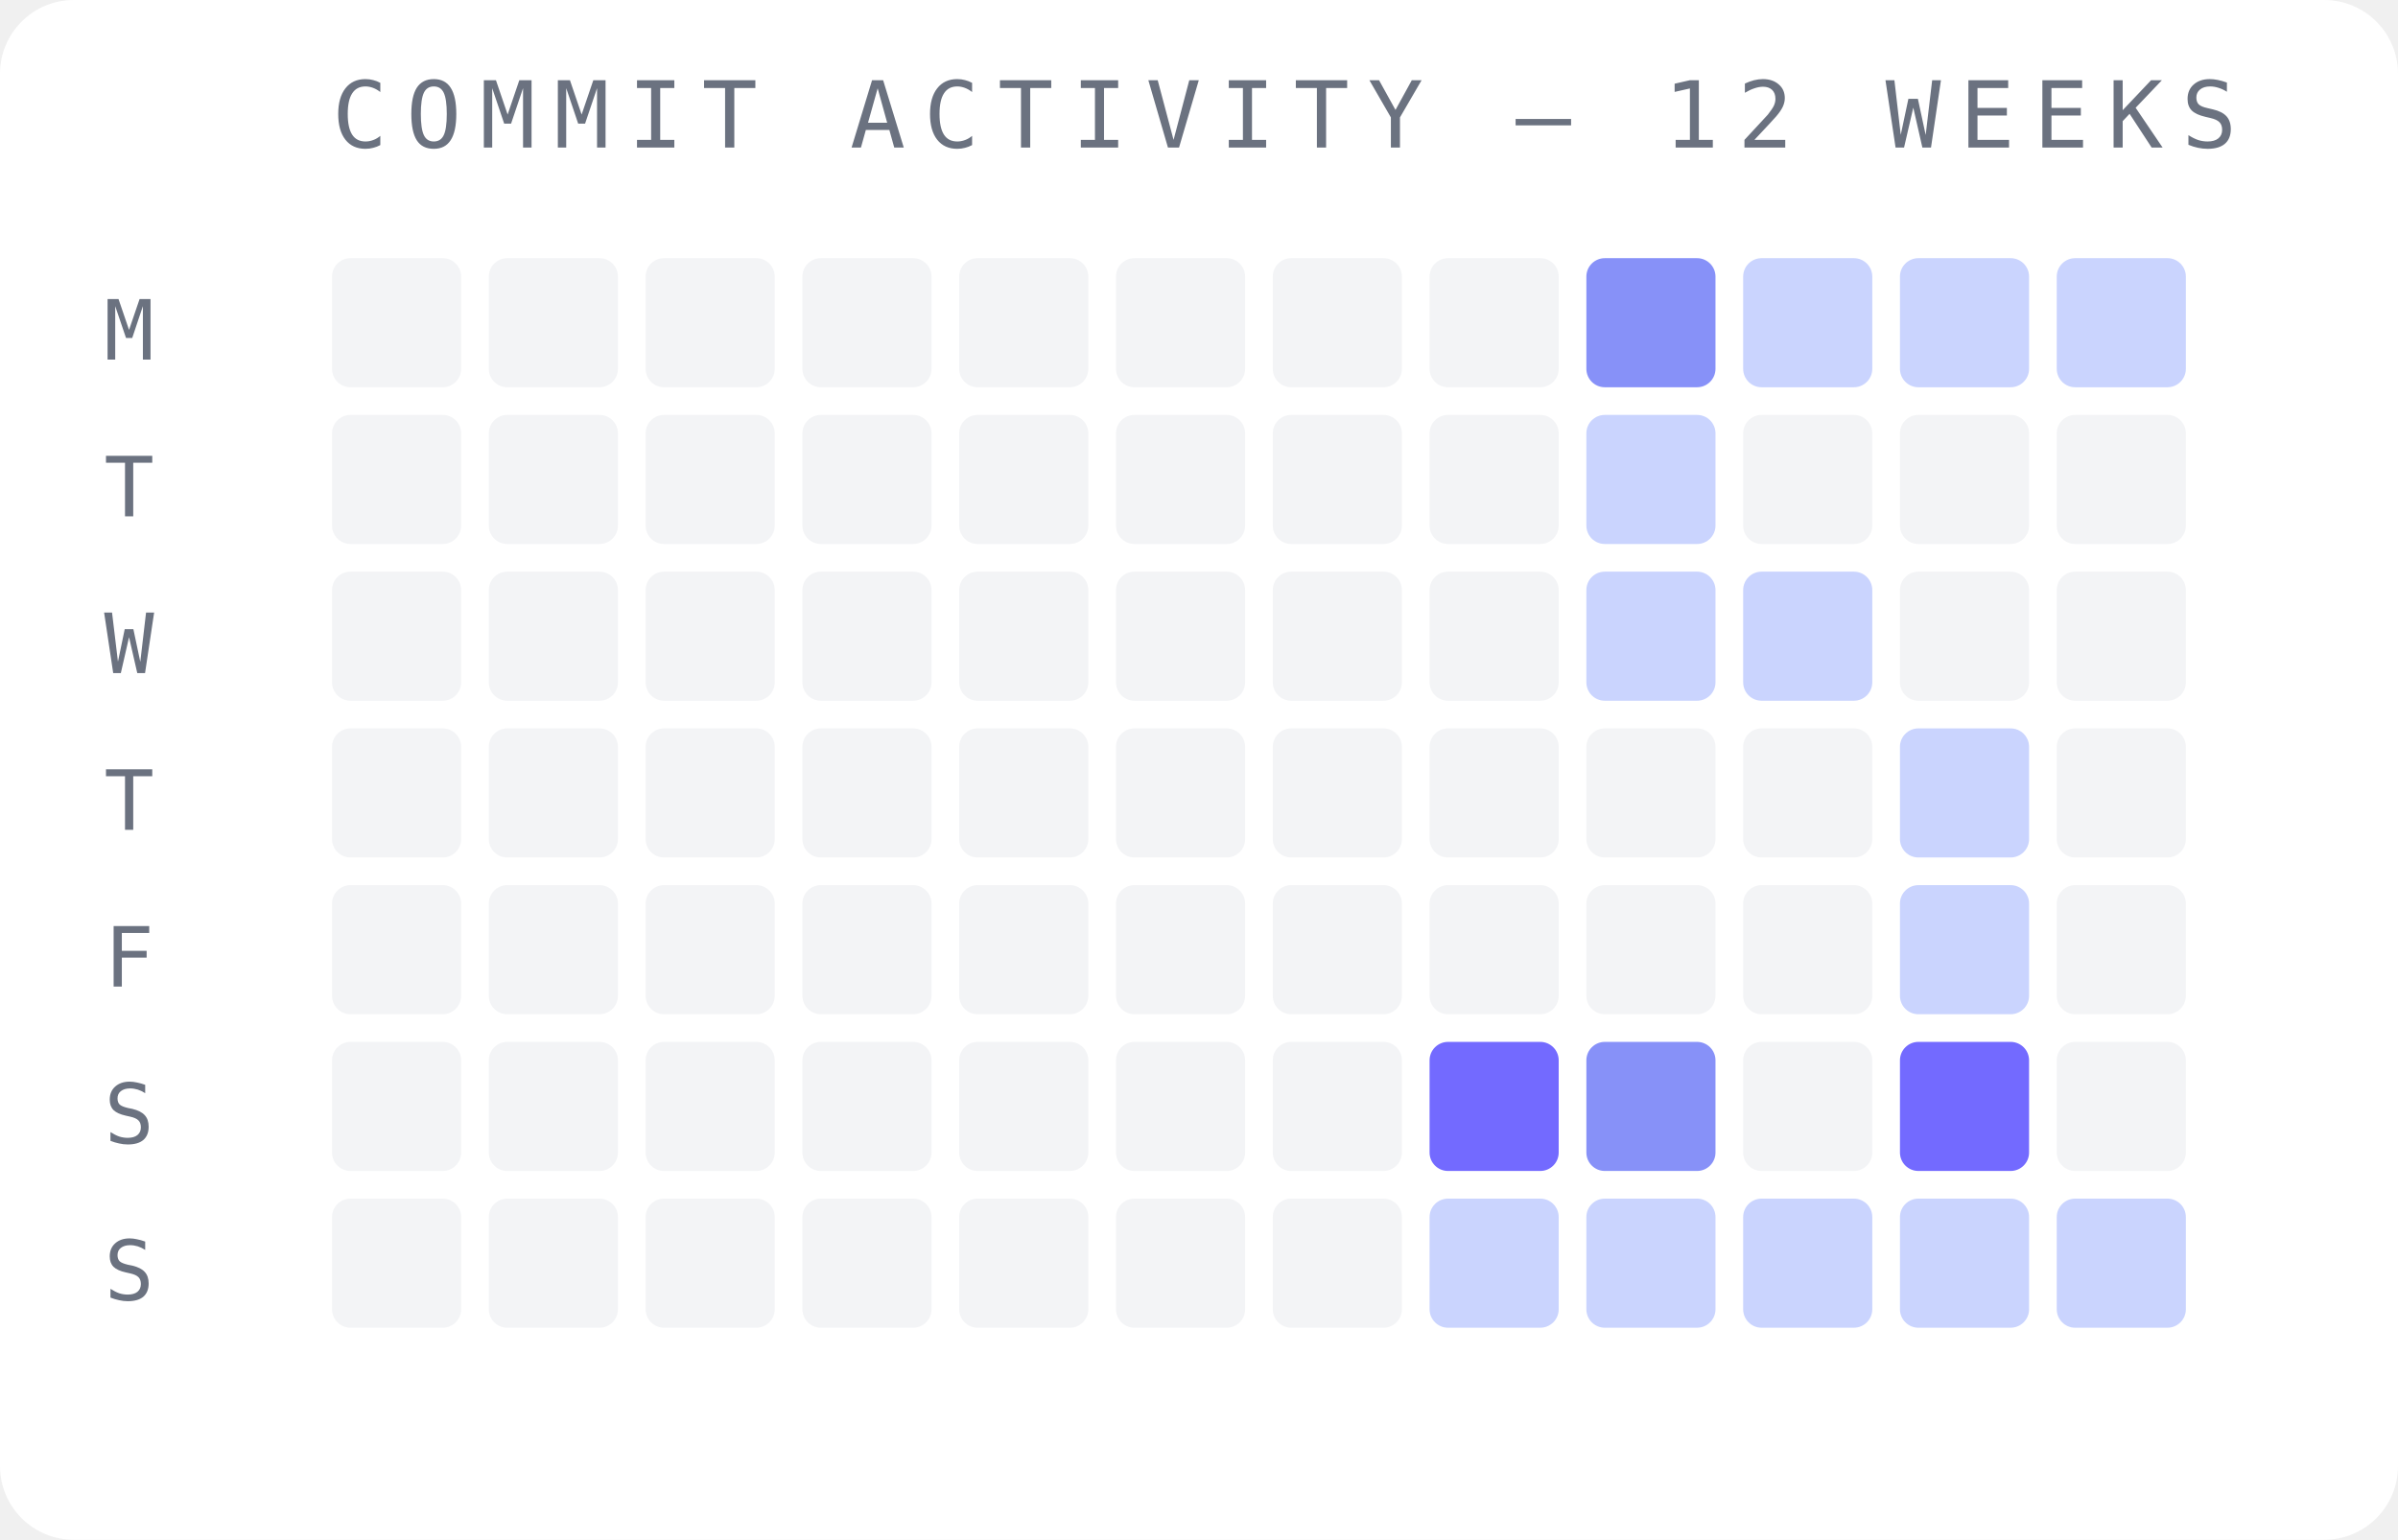
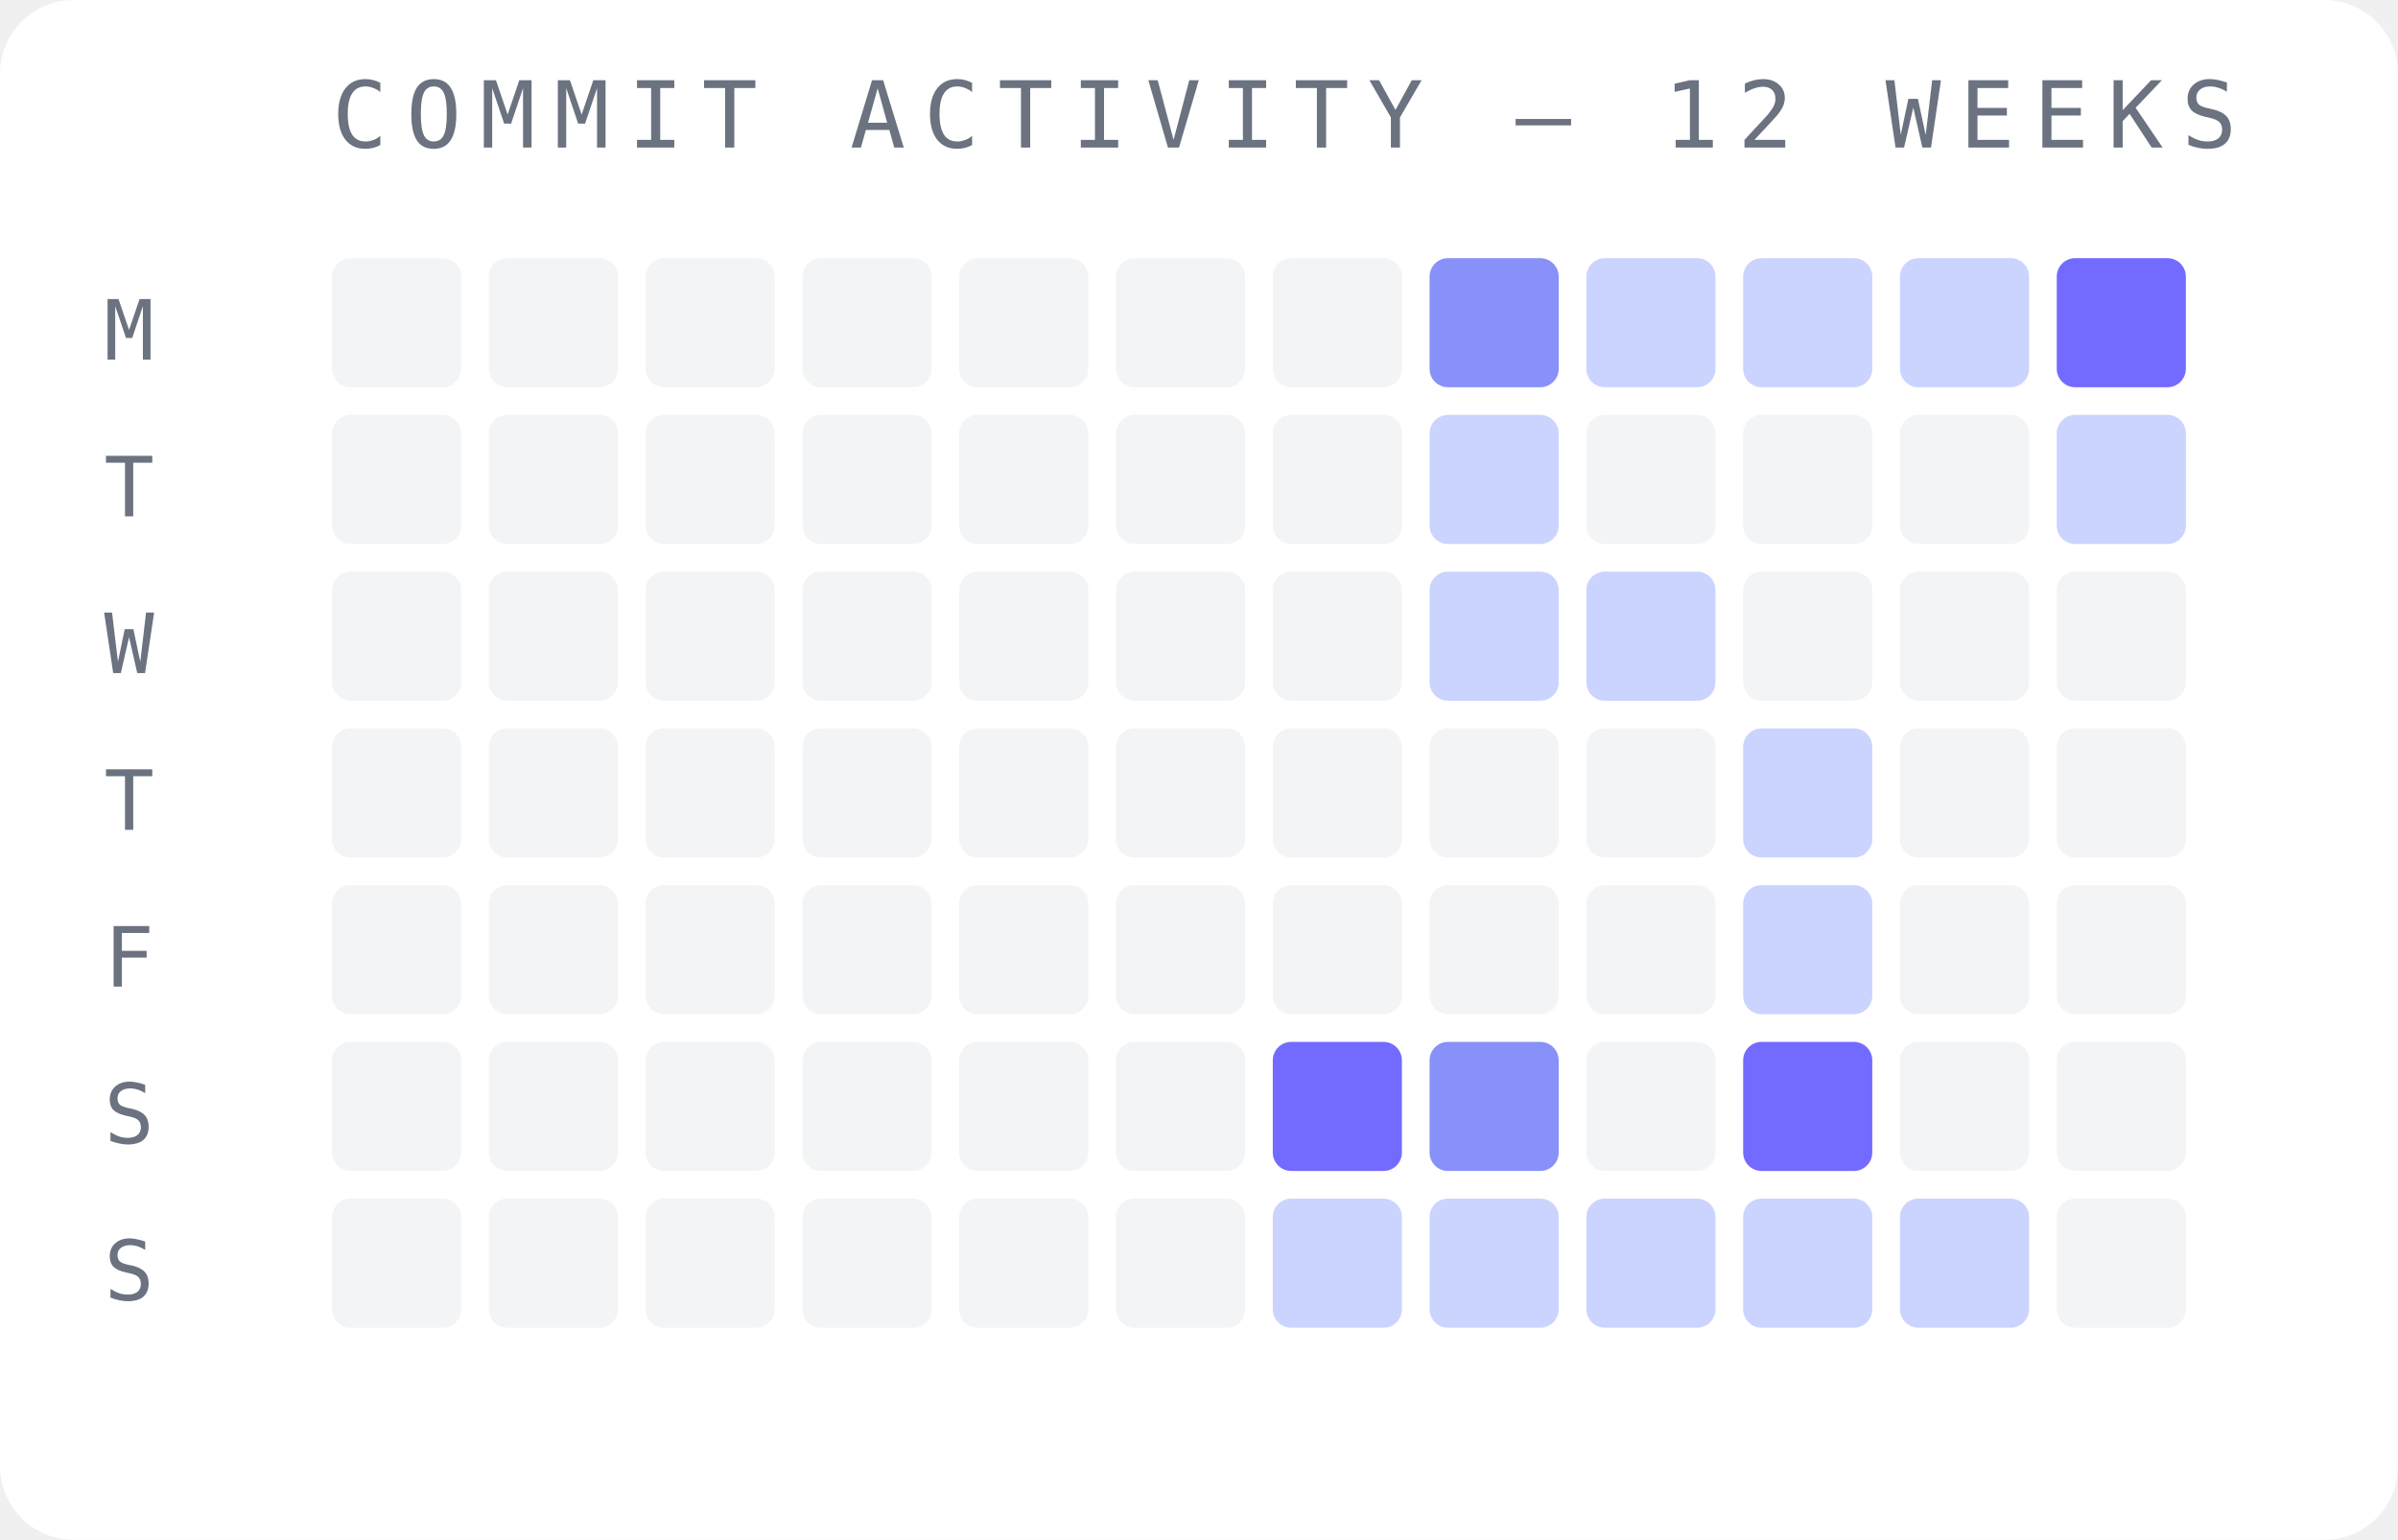
<svg xmlns="http://www.w3.org/2000/svg" width="260" height="167" viewBox="0 0 260 167">
  <rect width="260" height="167" fill="#ffffff" rx="8" />
  <text x="36" y="16" font-family="monospace" font-size="10" fill="#6b7280" letter-spacing="2">COMMIT ACTIVITY — 12 WEEKS</text>
  <text x="14" y="39" font-family="monospace" font-size="9" fill="#6b7280" text-anchor="middle">M</text>
  <text x="14" y="56" font-family="monospace" font-size="9" fill="#6b7280" text-anchor="middle">T</text>
  <text x="14" y="73" font-family="monospace" font-size="9" fill="#6b7280" text-anchor="middle">W</text>
  <text x="14" y="90" font-family="monospace" font-size="9" fill="#6b7280" text-anchor="middle">T</text>
  <text x="14" y="107" font-family="monospace" font-size="9" fill="#6b7280" text-anchor="middle">F</text>
  <text x="14" y="124" font-family="monospace" font-size="9" fill="#6b7280" text-anchor="middle">S</text>
  <text x="14" y="141" font-family="monospace" font-size="9" fill="#6b7280" text-anchor="middle">S</text>
  <rect x="36" y="28" width="14" height="14" rx="2" fill="#f3f4f6" opacity="1" />
  <rect x="36" y="45" width="14" height="14" rx="2" fill="#f3f4f6" opacity="1" />
  <rect x="36" y="62" width="14" height="14" rx="2" fill="#f3f4f6" opacity="1" />
  <rect x="36" y="79" width="14" height="14" rx="2" fill="#f3f4f6" opacity="1" />
  <rect x="36" y="96" width="14" height="14" rx="2" fill="#f3f4f6" opacity="1" />
  <rect x="36" y="113" width="14" height="14" rx="2" fill="#f3f4f6" opacity="1" />
  <rect x="36" y="130" width="14" height="14" rx="2" fill="#f3f4f6" opacity="1" />
  <rect x="53" y="28" width="14" height="14" rx="2" fill="#f3f4f6" opacity="1" />
  <rect x="53" y="45" width="14" height="14" rx="2" fill="#f3f4f6" opacity="1" />
  <rect x="53" y="62" width="14" height="14" rx="2" fill="#f3f4f6" opacity="1" />
  <rect x="53" y="79" width="14" height="14" rx="2" fill="#f3f4f6" opacity="1" />
  <rect x="53" y="96" width="14" height="14" rx="2" fill="#f3f4f6" opacity="1" />
  <rect x="53" y="113" width="14" height="14" rx="2" fill="#f3f4f6" opacity="1" />
  <rect x="53" y="130" width="14" height="14" rx="2" fill="#f3f4f6" opacity="1" />
  <rect x="70" y="28" width="14" height="14" rx="2" fill="#f3f4f6" opacity="1" />
  <rect x="70" y="45" width="14" height="14" rx="2" fill="#f3f4f6" opacity="1" />
  <rect x="70" y="62" width="14" height="14" rx="2" fill="#f3f4f6" opacity="1" />
  <rect x="70" y="79" width="14" height="14" rx="2" fill="#f3f4f6" opacity="1" />
  <rect x="70" y="96" width="14" height="14" rx="2" fill="#f3f4f6" opacity="1" />
  <rect x="70" y="113" width="14" height="14" rx="2" fill="#f3f4f6" opacity="1" />
  <rect x="70" y="130" width="14" height="14" rx="2" fill="#f3f4f6" opacity="1" />
  <rect x="87" y="28" width="14" height="14" rx="2" fill="#f3f4f6" opacity="1" />
  <rect x="87" y="45" width="14" height="14" rx="2" fill="#f3f4f6" opacity="1" />
  <rect x="87" y="62" width="14" height="14" rx="2" fill="#f3f4f6" opacity="1" />
  <rect x="87" y="79" width="14" height="14" rx="2" fill="#f3f4f6" opacity="1" />
  <rect x="87" y="96" width="14" height="14" rx="2" fill="#f3f4f6" opacity="1" />
  <rect x="87" y="113" width="14" height="14" rx="2" fill="#f3f4f6" opacity="1" />
  <rect x="87" y="130" width="14" height="14" rx="2" fill="#f3f4f6" opacity="1" />
  <rect x="104" y="28" width="14" height="14" rx="2" fill="#f3f4f6" opacity="1" />
  <rect x="104" y="45" width="14" height="14" rx="2" fill="#f3f4f6" opacity="1" />
  <rect x="104" y="62" width="14" height="14" rx="2" fill="#f3f4f6" opacity="1" />
  <rect x="104" y="79" width="14" height="14" rx="2" fill="#f3f4f6" opacity="1" />
  <rect x="104" y="96" width="14" height="14" rx="2" fill="#f3f4f6" opacity="1" />
  <rect x="104" y="113" width="14" height="14" rx="2" fill="#f3f4f6" opacity="1" />
  <rect x="104" y="130" width="14" height="14" rx="2" fill="#f3f4f6" opacity="1" />
  <rect x="121" y="28" width="14" height="14" rx="2" fill="#f3f4f6" opacity="1" />
  <rect x="121" y="45" width="14" height="14" rx="2" fill="#f3f4f6" opacity="1" />
  <rect x="121" y="62" width="14" height="14" rx="2" fill="#f3f4f6" opacity="1" />
  <rect x="121" y="79" width="14" height="14" rx="2" fill="#f3f4f6" opacity="1" />
  <rect x="121" y="96" width="14" height="14" rx="2" fill="#f3f4f6" opacity="1" />
  <rect x="121" y="113" width="14" height="14" rx="2" fill="#f3f4f6" opacity="1" />
  <rect x="121" y="130" width="14" height="14" rx="2" fill="#f3f4f6" opacity="1" />
  <rect x="138" y="28" width="14" height="14" rx="2" fill="#f3f4f6" opacity="1" />
  <rect x="138" y="45" width="14" height="14" rx="2" fill="#f3f4f6" opacity="1" />
  <rect x="138" y="62" width="14" height="14" rx="2" fill="#f3f4f6" opacity="1" />
  <rect x="138" y="79" width="14" height="14" rx="2" fill="#f3f4f6" opacity="1" />
  <rect x="138" y="96" width="14" height="14" rx="2" fill="#f3f4f6" opacity="1" />
-   <rect x="138" y="113" width="14" height="14" rx="2" fill="#f3f4f6" opacity="1" />
-   <rect x="138" y="130" width="14" height="14" rx="2" fill="#f3f4f6" opacity="1" />
-   <rect x="155" y="28" width="14" height="14" rx="2" fill="#f3f4f6" opacity="1" />
-   <rect x="155" y="45" width="14" height="14" rx="2" fill="#f3f4f6" opacity="1" />
-   <rect x="155" y="62" width="14" height="14" rx="2" fill="#f3f4f6" opacity="1" />
+   <rect x="138" y="113" width="14" height="14" rx="2" fill="#6c63ff" opacity="0.95" />
+   <rect x="138" y="130" width="14" height="14" rx="2" fill="#c7d2fe" opacity="0.95" />
+   <rect x="155" y="28" width="14" height="14" rx="2" fill="#818cf8" opacity="0.95" />
+   <rect x="155" y="45" width="14" height="14" rx="2" fill="#c7d2fe" opacity="0.95" />
+   <rect x="155" y="62" width="14" height="14" rx="2" fill="#c7d2fe" opacity="0.95" />
  <rect x="155" y="79" width="14" height="14" rx="2" fill="#f3f4f6" opacity="1" />
  <rect x="155" y="96" width="14" height="14" rx="2" fill="#f3f4f6" opacity="1" />
-   <rect x="155" y="113" width="14" height="14" rx="2" fill="#6c63ff" opacity="0.95" />
+   <rect x="155" y="113" width="14" height="14" rx="2" fill="#818cf8" opacity="0.95" />
  <rect x="155" y="130" width="14" height="14" rx="2" fill="#c7d2fe" opacity="0.95" />
-   <rect x="172" y="28" width="14" height="14" rx="2" fill="#818cf8" opacity="0.95" />
-   <rect x="172" y="45" width="14" height="14" rx="2" fill="#c7d2fe" opacity="0.95" />
+   <rect x="172" y="28" width="14" height="14" rx="2" fill="#c7d2fe" opacity="0.95" />
+   <rect x="172" y="45" width="14" height="14" rx="2" fill="#f3f4f6" opacity="1" />
  <rect x="172" y="62" width="14" height="14" rx="2" fill="#c7d2fe" opacity="0.95" />
  <rect x="172" y="79" width="14" height="14" rx="2" fill="#f3f4f6" opacity="1" />
  <rect x="172" y="96" width="14" height="14" rx="2" fill="#f3f4f6" opacity="1" />
-   <rect x="172" y="113" width="14" height="14" rx="2" fill="#818cf8" opacity="0.95" />
+   <rect x="172" y="113" width="14" height="14" rx="2" fill="#f3f4f6" opacity="1" />
  <rect x="172" y="130" width="14" height="14" rx="2" fill="#c7d2fe" opacity="0.95" />
  <rect x="189" y="28" width="14" height="14" rx="2" fill="#c7d2fe" opacity="0.95" />
  <rect x="189" y="45" width="14" height="14" rx="2" fill="#f3f4f6" opacity="1" />
-   <rect x="189" y="62" width="14" height="14" rx="2" fill="#c7d2fe" opacity="0.95" />
-   <rect x="189" y="79" width="14" height="14" rx="2" fill="#f3f4f6" opacity="1" />
-   <rect x="189" y="96" width="14" height="14" rx="2" fill="#f3f4f6" opacity="1" />
-   <rect x="189" y="113" width="14" height="14" rx="2" fill="#f3f4f6" opacity="1" />
+   <rect x="189" y="62" width="14" height="14" rx="2" fill="#f3f4f6" opacity="1" />
+   <rect x="189" y="79" width="14" height="14" rx="2" fill="#c7d2fe" opacity="0.95" />
+   <rect x="189" y="96" width="14" height="14" rx="2" fill="#c7d2fe" opacity="0.95" />
+   <rect x="189" y="113" width="14" height="14" rx="2" fill="#6c63ff" opacity="0.95" />
  <rect x="189" y="130" width="14" height="14" rx="2" fill="#c7d2fe" opacity="0.95" />
  <rect x="206" y="28" width="14" height="14" rx="2" fill="#c7d2fe" opacity="0.95" />
  <rect x="206" y="45" width="14" height="14" rx="2" fill="#f3f4f6" opacity="1" />
  <rect x="206" y="62" width="14" height="14" rx="2" fill="#f3f4f6" opacity="1" />
-   <rect x="206" y="79" width="14" height="14" rx="2" fill="#c7d2fe" opacity="0.95" />
-   <rect x="206" y="96" width="14" height="14" rx="2" fill="#c7d2fe" opacity="0.95" />
-   <rect x="206" y="113" width="14" height="14" rx="2" fill="#6c63ff" opacity="0.95" />
+   <rect x="206" y="79" width="14" height="14" rx="2" fill="#f3f4f6" opacity="1" />
+   <rect x="206" y="96" width="14" height="14" rx="2" fill="#f3f4f6" opacity="1" />
+   <rect x="206" y="113" width="14" height="14" rx="2" fill="#f3f4f6" opacity="1" />
  <rect x="206" y="130" width="14" height="14" rx="2" fill="#c7d2fe" opacity="0.95" />
-   <rect x="223" y="28" width="14" height="14" rx="2" fill="#c7d2fe" opacity="0.95" />
-   <rect x="223" y="45" width="14" height="14" rx="2" fill="#f3f4f6" opacity="1" />
+   <rect x="223" y="28" width="14" height="14" rx="2" fill="#6c63ff" opacity="0.95" />
+   <rect x="223" y="45" width="14" height="14" rx="2" fill="#c7d2fe" opacity="0.95" />
  <rect x="223" y="62" width="14" height="14" rx="2" fill="#f3f4f6" opacity="1" />
  <rect x="223" y="79" width="14" height="14" rx="2" fill="#f3f4f6" opacity="1" />
  <rect x="223" y="96" width="14" height="14" rx="2" fill="#f3f4f6" opacity="1" />
  <rect x="223" y="113" width="14" height="14" rx="2" fill="#f3f4f6" opacity="1" />
-   <rect x="223" y="130" width="14" height="14" rx="2" fill="#c7d2fe" opacity="0.95" />
+   <rect x="223" y="130" width="14" height="14" rx="2" fill="#f3f4f6" opacity="1" />
</svg>
